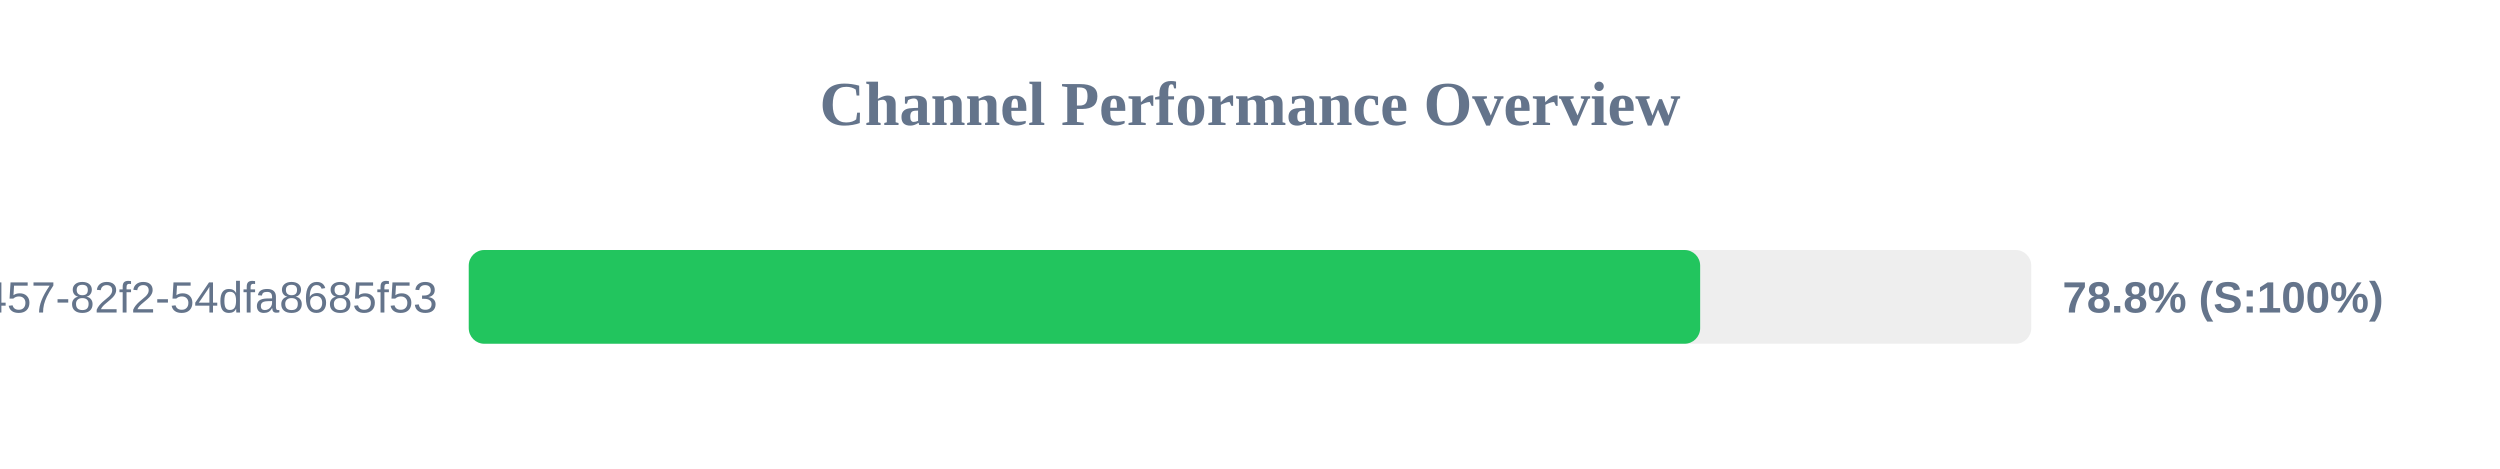
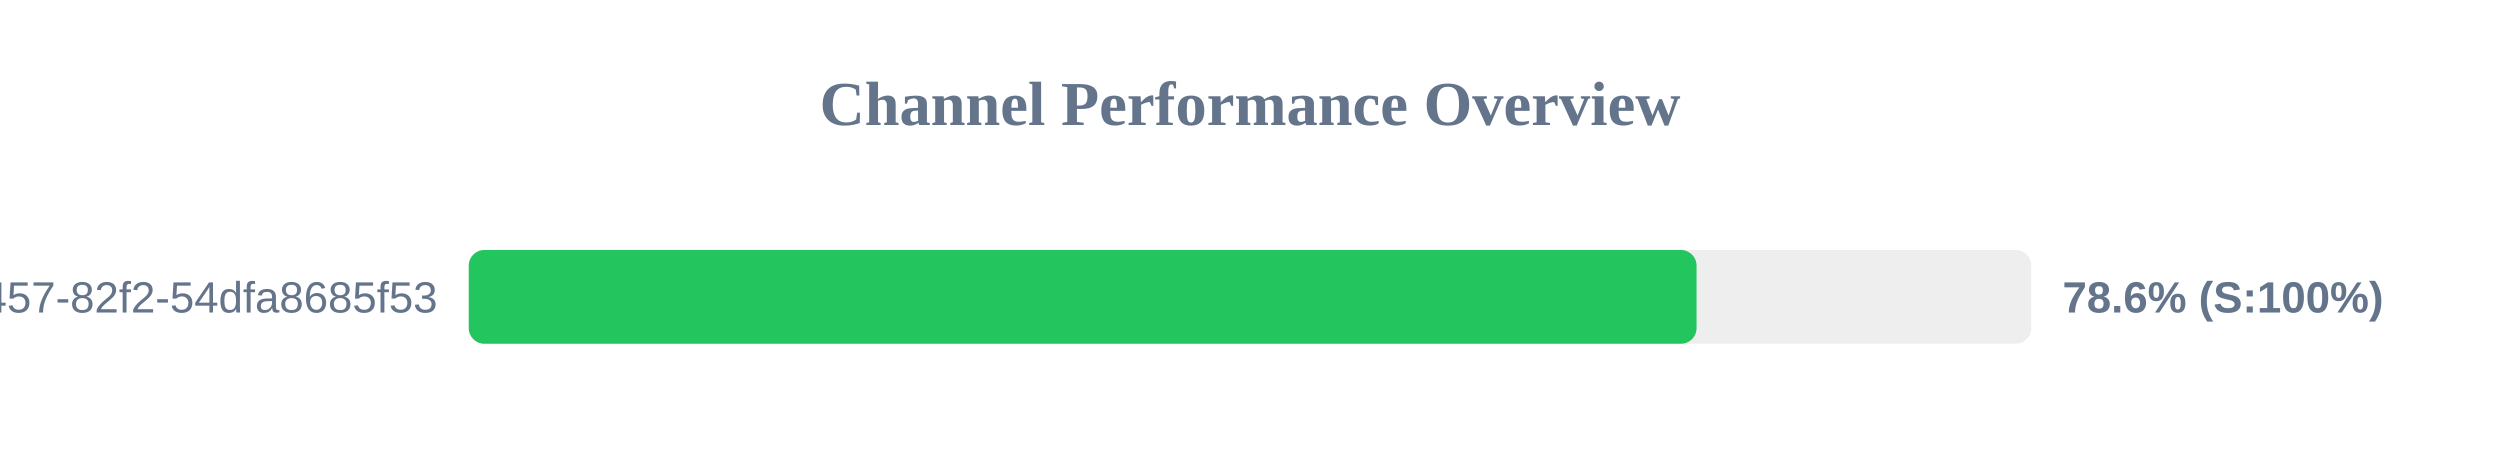
<svg xmlns="http://www.w3.org/2000/svg" width="800" height="150" version="1.1">
  <style>
        .row { font: 14px Arial; fill: #64748b; }
        .score { font: bold 14px Arial; fill: #64748b; }
    </style>
  <text x="400" y="40" text-anchor="middle" font-size="20px" font-weight="bold" fill="#64748b">Channel Performance Overview</text>
  <rect x="150" y="80" width="500" height="30" fill="#eee" rx="5" />
-   <rect x="150" y="80" width="394.05" height="30" fill="#22c55e" rx="5" />
+   <rect x="150" y="80" width="392.9" height="30" fill="#22c55e" rx="5" />
  <text x="140" y="100" text-anchor="end" class="row">?uuid=413c8b50-96bf-4457-82f2-54dfa8685f53</text>
-   <text x="660" y="100" text-anchor="start" class="score">78.8% (S:100%)</text>
+   <text x="660" y="100" text-anchor="start" class="score">78.6% (S:100%)</text>
</svg>
